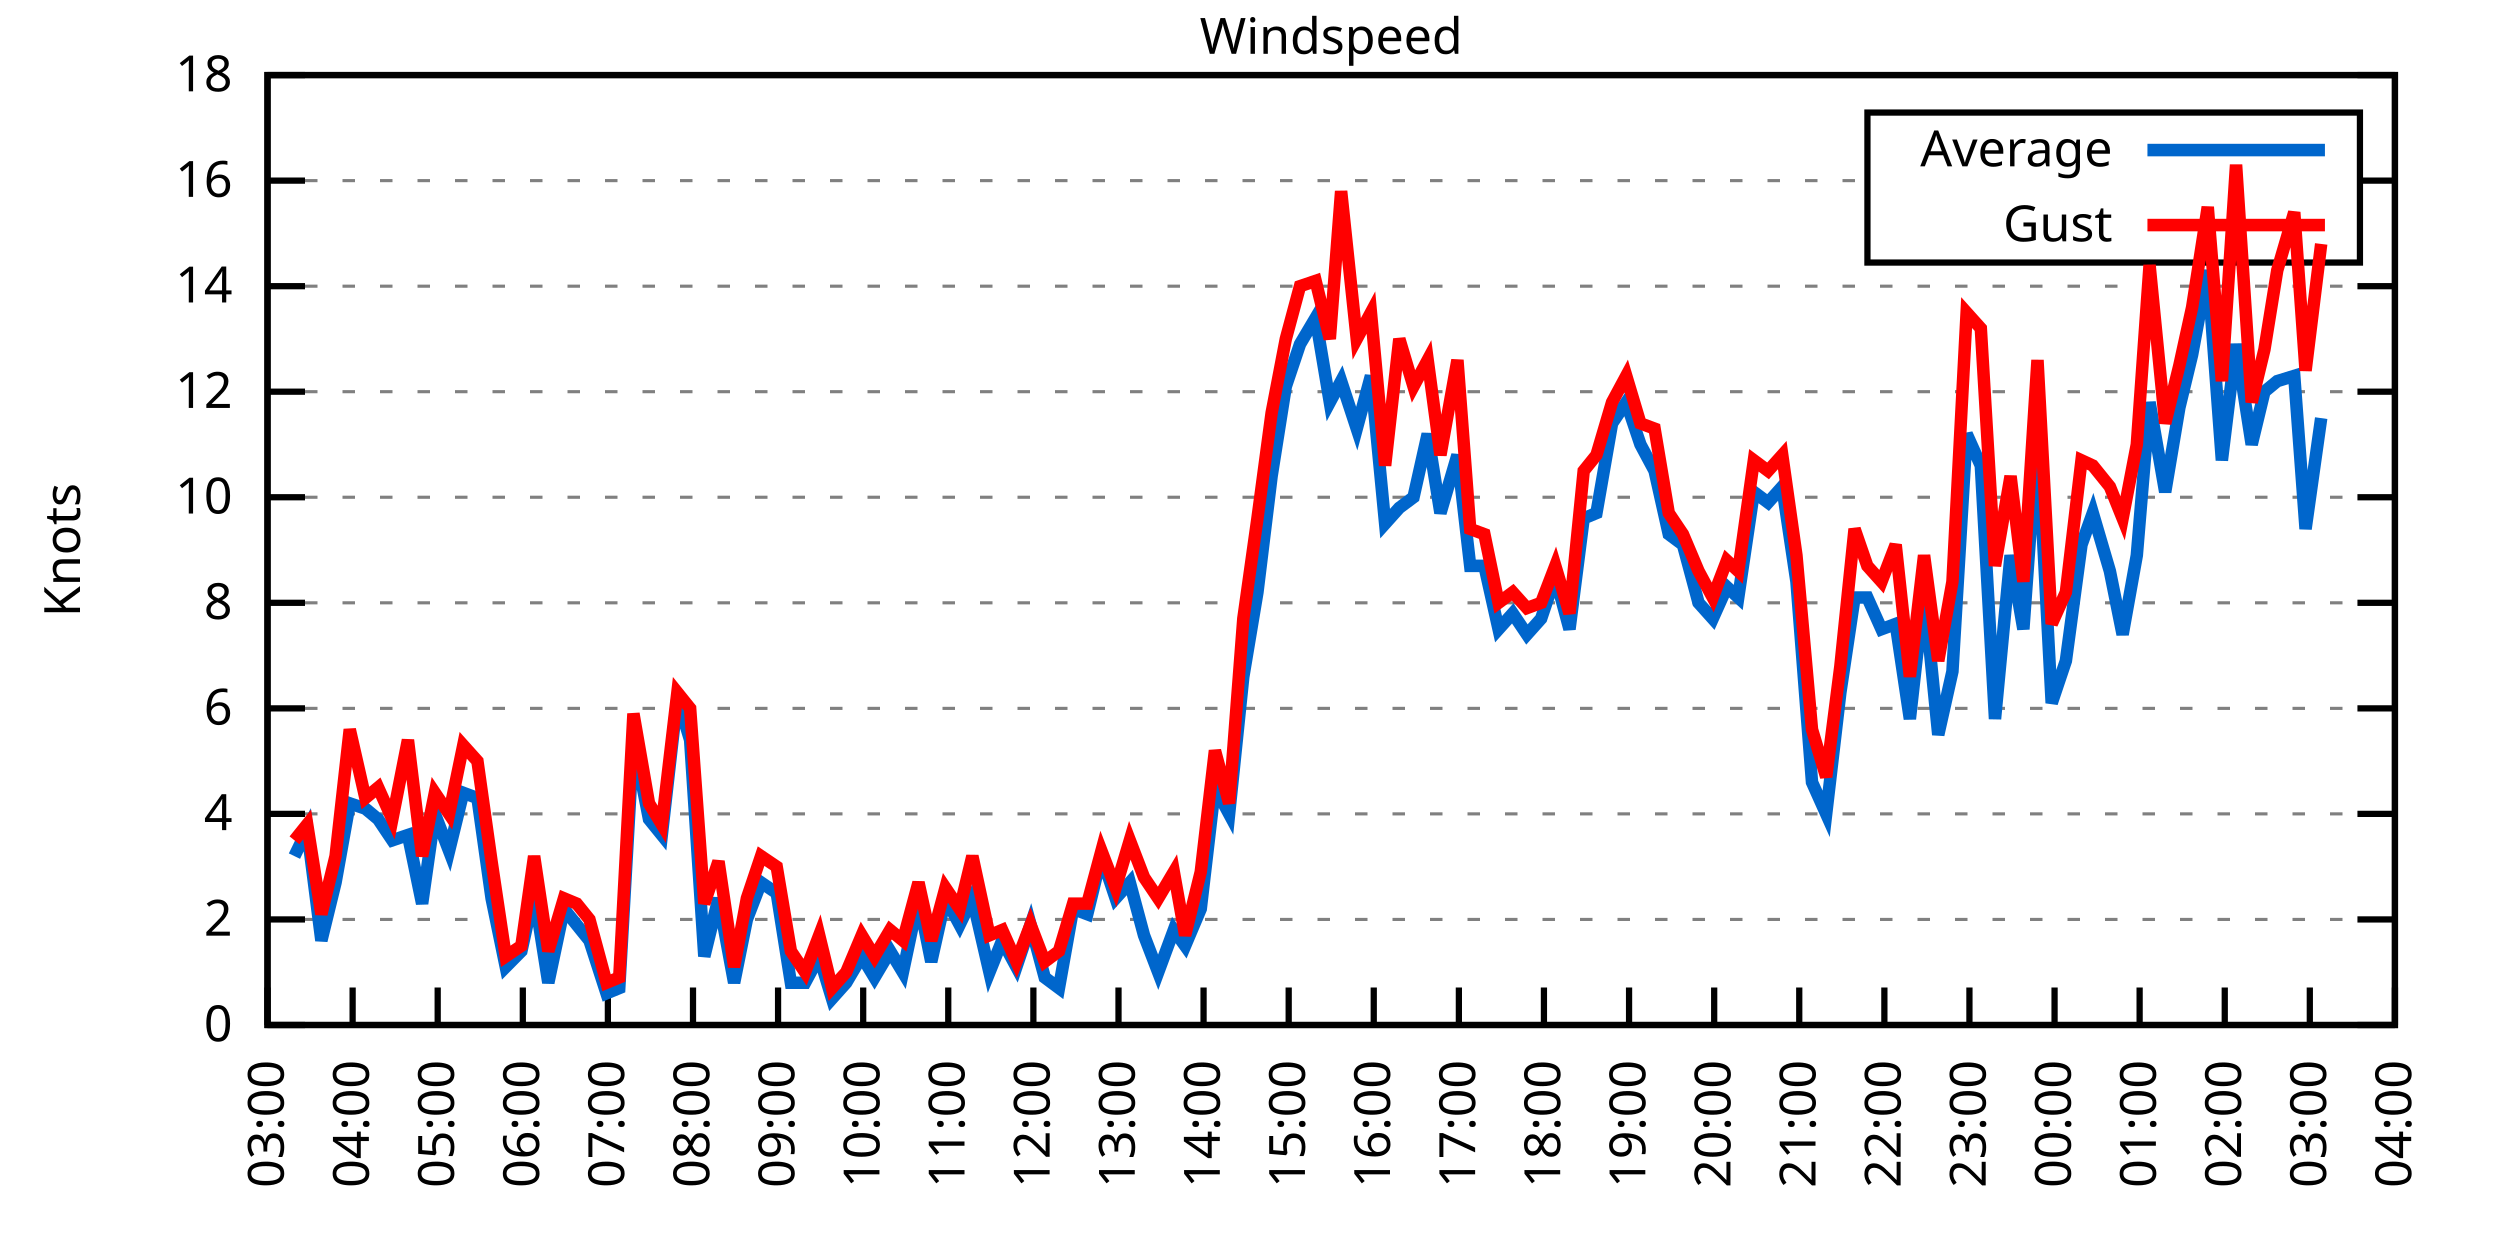
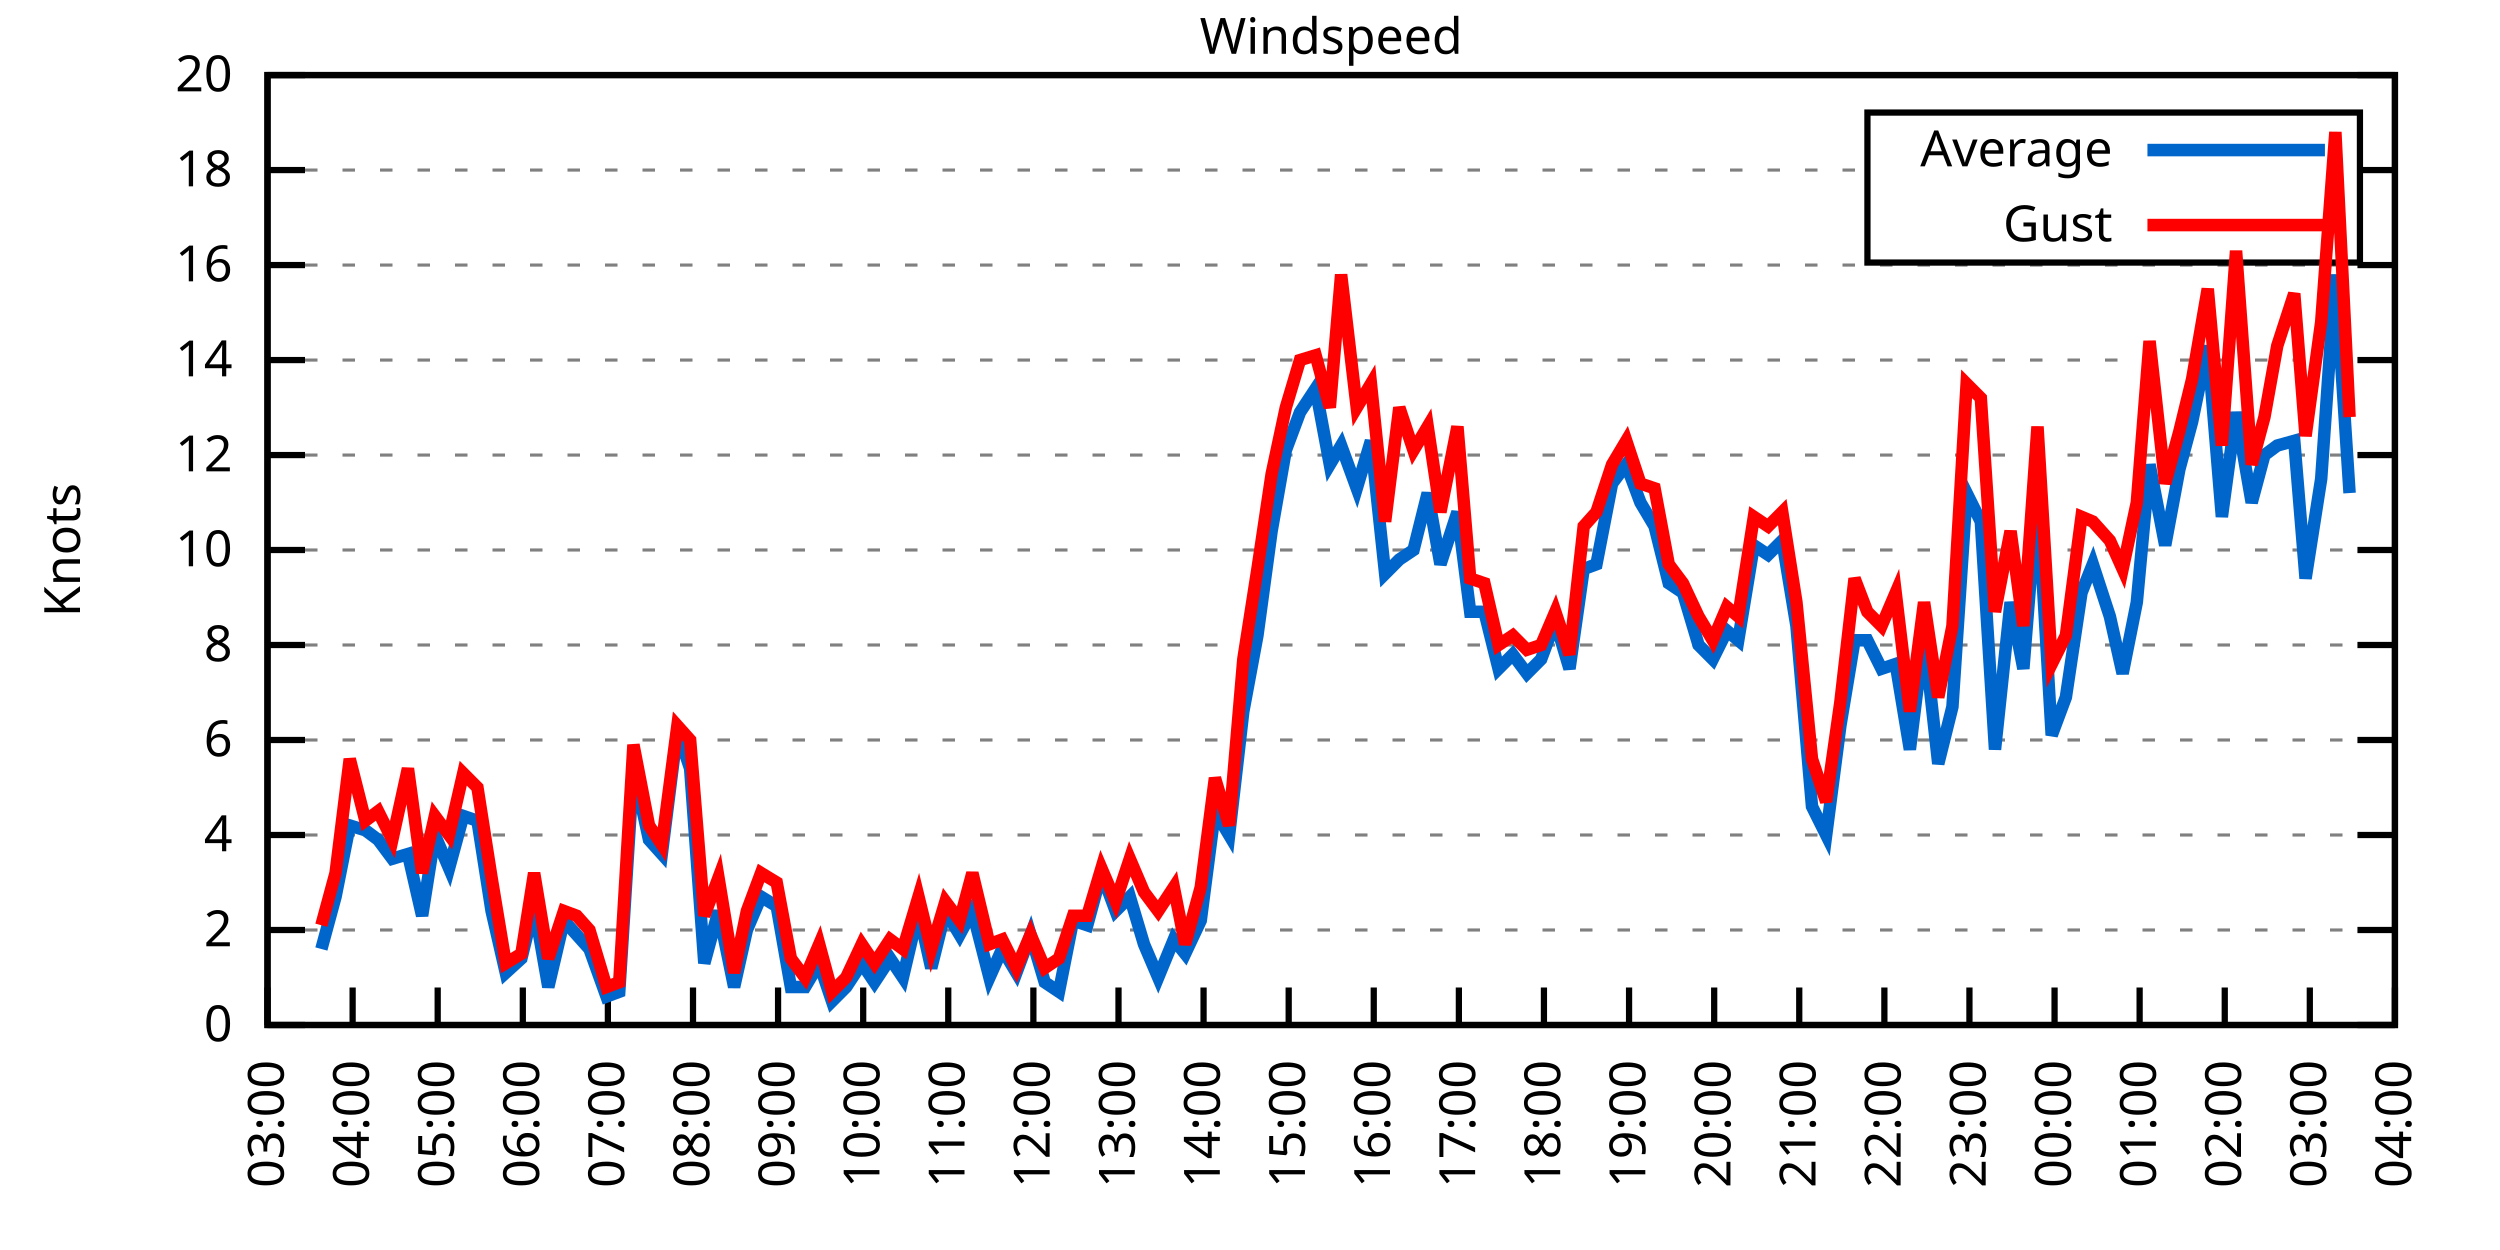
<svg xmlns="http://www.w3.org/2000/svg" xmlns:xlink="http://www.w3.org/1999/xlink" width="400" height="200" viewBox="0 0 400 200">
  <g id="gnuplot_canvas">
    <rect x="0" y="0" width="400" height="200" fill="none" />
    <defs>
      <circle id="gpDot" r="0.5" stroke-width="0.5" stroke="currentColor" />
      <path id="gpPt0" stroke-width="0.333" stroke="currentColor" d="M-1,0 h2 M0,-1 v2" />
      <path id="gpPt1" stroke-width="0.333" stroke="currentColor" d="M-1,-1 L1,1 M1,-1 L-1,1" />
      <path id="gpPt2" stroke-width="0.333" stroke="currentColor" d="M-1,0 L1,0 M0,-1 L0,1 M-1,-1 L1,1 M-1,1 L1,-1" />
      <rect id="gpPt3" stroke-width="0.333" stroke="currentColor" x="-1" y="-1" width="2" height="2" />
      <rect id="gpPt4" stroke-width="0.333" stroke="currentColor" fill="currentColor" x="-1" y="-1" width="2" height="2" />
      <circle id="gpPt5" stroke-width="0.333" stroke="currentColor" cx="0" cy="0" r="1" />
      <use xlink:href="#gpPt5" id="gpPt6" fill="currentColor" stroke="none" />
      <path id="gpPt7" stroke-width="0.333" stroke="currentColor" d="M0,-1.33 L-1.33,0.67 L1.33,0.67 z" />
      <use xlink:href="#gpPt7" id="gpPt8" fill="currentColor" stroke="none" />
      <use xlink:href="#gpPt7" id="gpPt9" stroke="currentColor" transform="rotate(180)" />
      <use xlink:href="#gpPt9" id="gpPt10" fill="currentColor" stroke="none" />
      <use xlink:href="#gpPt3" id="gpPt11" stroke="currentColor" transform="rotate(45)" />
      <use xlink:href="#gpPt11" id="gpPt12" fill="currentColor" stroke="none" />
      <path id="gpPt13" stroke-width="0.333" stroke="currentColor" d="M0,1.330 L1.265,0.411 L0.782,-1.067 L-0.782,-1.076 L-1.265,0.411 z" />
      <use xlink:href="#gpPt13" id="gpPt14" fill="currentColor" stroke="none" />
      <filter id="textbox" filterUnits="objectBoundingBox" x="0" y="0" height="1" width="1">
        <feFlood flood-color="white" flood-opacity="1" result="bgnd" />
        <feComposite in="SourceGraphic" in2="bgnd" operator="atop" />
      </filter>
      <filter id="greybox" filterUnits="objectBoundingBox" x="0" y="0" height="1" width="1">
        <feFlood flood-color="lightgrey" flood-opacity="1" result="grey" />
        <feComposite in="SourceGraphic" in2="grey" operator="atop" />
      </filter>
    </defs>
    <g fill="none" color="white" stroke="currentColor" stroke-width="1.00" stroke-linecap="butt" stroke-linejoin="miter">
</g>
    <g fill="none" color="black" stroke="currentColor" stroke-width="1.00" stroke-linecap="butt" stroke-linejoin="miter">
      <g stroke="none" shape-rendering="crispEdges">
        <polygon fill="rgb(255, 255, 255)" points="42.80,164.00 383.18,164.00 383.18,12.02 42.80,12.02 " />
      </g>
    </g>
    <g fill="none" color="black" stroke="currentColor" stroke-width="1.00" stroke-linecap="butt" stroke-linejoin="miter">
</g>
    <g fill="none" color="black" stroke="black" stroke-width="0.50" stroke-linecap="butt" stroke-linejoin="miter">
</g>
    <g fill="none" color="gray" stroke="currentColor" stroke-width="0.50" stroke-linecap="butt" stroke-linejoin="miter">
      <path stroke="gray" stroke-dasharray="2,4" class="gridline" d="M42.80,164.00 L383.19,164.00  " />
    </g>
    <g fill="none" color="gray" stroke="gray" stroke-width="1.00" stroke-linecap="butt" stroke-linejoin="miter">
</g>
    <g fill="none" color="black" stroke="currentColor" stroke-width="1.00" stroke-linecap="butt" stroke-linejoin="miter">
      <path stroke="black" d="M42.80,164.00 L48.80,164.00 M383.19,164.00 L377.19,164.00  " />
      <g transform="translate(37.20,166.60)" stroke="none" fill="black" font-family="Sans" font-size="8.00" text-anchor="end">
        <text>
          <tspan font-family="Sans"> 0</tspan>
        </text>
      </g>
    </g>
    <g fill="none" color="black" stroke="currentColor" stroke-width="1.00" stroke-linecap="butt" stroke-linejoin="miter">
</g>
    <g fill="none" color="black" stroke="black" stroke-width="0.50" stroke-linecap="butt" stroke-linejoin="miter">
</g>
    <g fill="none" color="gray" stroke="currentColor" stroke-width="0.50" stroke-linecap="butt" stroke-linejoin="miter">
-       <path stroke="gray" stroke-dasharray="2,4" class="gridline" d="M42.80,147.11 L383.19,147.11  " />
-     </g>
-     <g fill="none" color="gray" stroke="gray" stroke-width="1.00" stroke-linecap="butt" stroke-linejoin="miter">
- </g>
-     <g fill="none" color="black" stroke="currentColor" stroke-width="1.00" stroke-linecap="butt" stroke-linejoin="miter">
-       <path stroke="black" d="M42.80,147.11 L48.80,147.11 M383.19,147.11 L377.19,147.11  " />
-       <g transform="translate(37.20,149.71)" stroke="none" fill="black" font-family="Sans" font-size="8.00" text-anchor="end">
+       <path stroke="gray" stroke-dasharray="2,4" class="gridline" d="M42.80,148.80 L383.19,148.80  " />
+     </g>
+     <g fill="none" color="gray" stroke="gray" stroke-width="1.00" stroke-linecap="butt" stroke-linejoin="miter">
+ </g>
+     <g fill="none" color="black" stroke="currentColor" stroke-width="1.00" stroke-linecap="butt" stroke-linejoin="miter">
+       <path stroke="black" d="M42.80,148.80 L48.80,148.80 M383.19,148.80 L377.19,148.80  " />
+       <g transform="translate(37.20,151.40)" stroke="none" fill="black" font-family="Sans" font-size="8.00" text-anchor="end">
        <text>
          <tspan font-family="Sans"> 2</tspan>
        </text>
      </g>
    </g>
    <g fill="none" color="black" stroke="currentColor" stroke-width="1.00" stroke-linecap="butt" stroke-linejoin="miter">
</g>
    <g fill="none" color="black" stroke="black" stroke-width="0.50" stroke-linecap="butt" stroke-linejoin="miter">
</g>
    <g fill="none" color="gray" stroke="currentColor" stroke-width="0.50" stroke-linecap="butt" stroke-linejoin="miter">
-       <path stroke="gray" stroke-dasharray="2,4" class="gridline" d="M42.80,130.22 L383.19,130.22  " />
-     </g>
-     <g fill="none" color="gray" stroke="gray" stroke-width="1.00" stroke-linecap="butt" stroke-linejoin="miter">
- </g>
-     <g fill="none" color="black" stroke="currentColor" stroke-width="1.00" stroke-linecap="butt" stroke-linejoin="miter">
-       <path stroke="black" d="M42.80,130.22 L48.80,130.22 M383.19,130.22 L377.19,130.22  " />
-       <g transform="translate(37.20,132.82)" stroke="none" fill="black" font-family="Sans" font-size="8.00" text-anchor="end">
+       <path stroke="gray" stroke-dasharray="2,4" class="gridline" d="M42.80,133.60 L383.19,133.60  " />
+     </g>
+     <g fill="none" color="gray" stroke="gray" stroke-width="1.00" stroke-linecap="butt" stroke-linejoin="miter">
+ </g>
+     <g fill="none" color="black" stroke="currentColor" stroke-width="1.00" stroke-linecap="butt" stroke-linejoin="miter">
+       <path stroke="black" d="M42.80,133.60 L48.80,133.60 M383.19,133.60 L377.19,133.60  " />
+       <g transform="translate(37.20,136.20)" stroke="none" fill="black" font-family="Sans" font-size="8.00" text-anchor="end">
        <text>
          <tspan font-family="Sans"> 4</tspan>
        </text>
      </g>
    </g>
    <g fill="none" color="black" stroke="currentColor" stroke-width="1.00" stroke-linecap="butt" stroke-linejoin="miter">
</g>
    <g fill="none" color="black" stroke="black" stroke-width="0.50" stroke-linecap="butt" stroke-linejoin="miter">
</g>
    <g fill="none" color="gray" stroke="currentColor" stroke-width="0.50" stroke-linecap="butt" stroke-linejoin="miter">
-       <path stroke="gray" stroke-dasharray="2,4" class="gridline" d="M42.80,113.34 L383.19,113.34  " />
-     </g>
-     <g fill="none" color="gray" stroke="gray" stroke-width="1.00" stroke-linecap="butt" stroke-linejoin="miter">
- </g>
-     <g fill="none" color="black" stroke="currentColor" stroke-width="1.00" stroke-linecap="butt" stroke-linejoin="miter">
-       <path stroke="black" d="M42.80,113.34 L48.80,113.34 M383.19,113.34 L377.19,113.34  " />
-       <g transform="translate(37.20,115.94)" stroke="none" fill="black" font-family="Sans" font-size="8.00" text-anchor="end">
+       <path stroke="gray" stroke-dasharray="2,4" class="gridline" d="M42.80,118.40 L383.19,118.40  " />
+     </g>
+     <g fill="none" color="gray" stroke="gray" stroke-width="1.00" stroke-linecap="butt" stroke-linejoin="miter">
+ </g>
+     <g fill="none" color="black" stroke="currentColor" stroke-width="1.00" stroke-linecap="butt" stroke-linejoin="miter">
+       <path stroke="black" d="M42.80,118.40 L48.80,118.40 M383.19,118.40 L377.19,118.40  " />
+       <g transform="translate(37.20,121.00)" stroke="none" fill="black" font-family="Sans" font-size="8.00" text-anchor="end">
        <text>
          <tspan font-family="Sans"> 6</tspan>
        </text>
      </g>
    </g>
    <g fill="none" color="black" stroke="currentColor" stroke-width="1.00" stroke-linecap="butt" stroke-linejoin="miter">
</g>
    <g fill="none" color="black" stroke="black" stroke-width="0.50" stroke-linecap="butt" stroke-linejoin="miter">
</g>
    <g fill="none" color="gray" stroke="currentColor" stroke-width="0.50" stroke-linecap="butt" stroke-linejoin="miter">
-       <path stroke="gray" stroke-dasharray="2,4" class="gridline" d="M42.80,96.45 L383.19,96.45  " />
-     </g>
-     <g fill="none" color="gray" stroke="gray" stroke-width="1.00" stroke-linecap="butt" stroke-linejoin="miter">
- </g>
-     <g fill="none" color="black" stroke="currentColor" stroke-width="1.00" stroke-linecap="butt" stroke-linejoin="miter">
-       <path stroke="black" d="M42.80,96.45 L48.80,96.45 M383.19,96.45 L377.19,96.45  " />
-       <g transform="translate(37.20,99.05)" stroke="none" fill="black" font-family="Sans" font-size="8.00" text-anchor="end">
+       <path stroke="gray" stroke-dasharray="2,4" class="gridline" d="M42.80,103.20 L383.19,103.20  " />
+     </g>
+     <g fill="none" color="gray" stroke="gray" stroke-width="1.00" stroke-linecap="butt" stroke-linejoin="miter">
+ </g>
+     <g fill="none" color="black" stroke="currentColor" stroke-width="1.00" stroke-linecap="butt" stroke-linejoin="miter">
+       <path stroke="black" d="M42.80,103.20 L48.80,103.20 M383.19,103.20 L377.19,103.20  " />
+       <g transform="translate(37.20,105.80)" stroke="none" fill="black" font-family="Sans" font-size="8.00" text-anchor="end">
        <text>
          <tspan font-family="Sans"> 8</tspan>
        </text>
      </g>
    </g>
    <g fill="none" color="black" stroke="currentColor" stroke-width="1.00" stroke-linecap="butt" stroke-linejoin="miter">
</g>
    <g fill="none" color="black" stroke="black" stroke-width="0.50" stroke-linecap="butt" stroke-linejoin="miter">
</g>
    <g fill="none" color="gray" stroke="currentColor" stroke-width="0.50" stroke-linecap="butt" stroke-linejoin="miter">
-       <path stroke="gray" stroke-dasharray="2,4" class="gridline" d="M42.80,79.56 L383.19,79.56  " />
-     </g>
-     <g fill="none" color="gray" stroke="gray" stroke-width="1.00" stroke-linecap="butt" stroke-linejoin="miter">
- </g>
-     <g fill="none" color="black" stroke="currentColor" stroke-width="1.00" stroke-linecap="butt" stroke-linejoin="miter">
-       <path stroke="black" d="M42.80,79.56 L48.80,79.56 M383.19,79.56 L377.19,79.56  " />
-       <g transform="translate(37.20,82.16)" stroke="none" fill="black" font-family="Sans" font-size="8.00" text-anchor="end">
+       <path stroke="gray" stroke-dasharray="2,4" class="gridline" d="M42.80,88.00 L383.19,88.00  " />
+     </g>
+     <g fill="none" color="gray" stroke="gray" stroke-width="1.00" stroke-linecap="butt" stroke-linejoin="miter">
+ </g>
+     <g fill="none" color="black" stroke="currentColor" stroke-width="1.00" stroke-linecap="butt" stroke-linejoin="miter">
+       <path stroke="black" d="M42.80,88.00 L48.80,88.00 M383.19,88.00 L377.19,88.00  " />
+       <g transform="translate(37.20,90.60)" stroke="none" fill="black" font-family="Sans" font-size="8.00" text-anchor="end">
        <text>
          <tspan font-family="Sans"> 10</tspan>
        </text>
      </g>
    </g>
    <g fill="none" color="black" stroke="currentColor" stroke-width="1.00" stroke-linecap="butt" stroke-linejoin="miter">
</g>
    <g fill="none" color="black" stroke="black" stroke-width="0.50" stroke-linecap="butt" stroke-linejoin="miter">
</g>
    <g fill="none" color="gray" stroke="currentColor" stroke-width="0.50" stroke-linecap="butt" stroke-linejoin="miter">
-       <path stroke="gray" stroke-dasharray="2,4" class="gridline" d="M42.80,62.67 L383.19,62.67  " />
-     </g>
-     <g fill="none" color="gray" stroke="gray" stroke-width="1.00" stroke-linecap="butt" stroke-linejoin="miter">
- </g>
-     <g fill="none" color="black" stroke="currentColor" stroke-width="1.00" stroke-linecap="butt" stroke-linejoin="miter">
-       <path stroke="black" d="M42.80,62.67 L48.80,62.67 M383.19,62.67 L377.19,62.67  " />
-       <g transform="translate(37.20,65.27)" stroke="none" fill="black" font-family="Sans" font-size="8.00" text-anchor="end">
+       <path stroke="gray" stroke-dasharray="2,4" class="gridline" d="M42.80,72.81 L383.19,72.81  " />
+     </g>
+     <g fill="none" color="gray" stroke="gray" stroke-width="1.00" stroke-linecap="butt" stroke-linejoin="miter">
+ </g>
+     <g fill="none" color="black" stroke="currentColor" stroke-width="1.00" stroke-linecap="butt" stroke-linejoin="miter">
+       <path stroke="black" d="M42.80,72.81 L48.80,72.81 M383.19,72.81 L377.19,72.81  " />
+       <g transform="translate(37.20,75.41)" stroke="none" fill="black" font-family="Sans" font-size="8.00" text-anchor="end">
        <text>
          <tspan font-family="Sans"> 12</tspan>
        </text>
      </g>
    </g>
    <g fill="none" color="black" stroke="currentColor" stroke-width="1.00" stroke-linecap="butt" stroke-linejoin="miter">
</g>
    <g fill="none" color="black" stroke="black" stroke-width="0.50" stroke-linecap="butt" stroke-linejoin="miter">
</g>
    <g fill="none" color="gray" stroke="currentColor" stroke-width="0.50" stroke-linecap="butt" stroke-linejoin="miter">
-       <path stroke="gray" stroke-dasharray="2,4" class="gridline" d="M42.80,45.79 L383.19,45.79  " />
-     </g>
-     <g fill="none" color="gray" stroke="gray" stroke-width="1.00" stroke-linecap="butt" stroke-linejoin="miter">
- </g>
-     <g fill="none" color="black" stroke="currentColor" stroke-width="1.00" stroke-linecap="butt" stroke-linejoin="miter">
-       <path stroke="black" d="M42.80,45.79 L48.80,45.79 M383.19,45.79 L377.19,45.79  " />
-       <g transform="translate(37.20,48.39)" stroke="none" fill="black" font-family="Sans" font-size="8.00" text-anchor="end">
+       <path stroke="gray" stroke-dasharray="2,4" class="gridline" d="M42.80,57.61 L383.19,57.61  " />
+     </g>
+     <g fill="none" color="gray" stroke="gray" stroke-width="1.00" stroke-linecap="butt" stroke-linejoin="miter">
+ </g>
+     <g fill="none" color="black" stroke="currentColor" stroke-width="1.00" stroke-linecap="butt" stroke-linejoin="miter">
+       <path stroke="black" d="M42.80,57.61 L48.80,57.61 M383.19,57.61 L377.19,57.61  " />
+       <g transform="translate(37.20,60.21)" stroke="none" fill="black" font-family="Sans" font-size="8.00" text-anchor="end">
        <text>
          <tspan font-family="Sans"> 14</tspan>
        </text>
      </g>
    </g>
    <g fill="none" color="black" stroke="currentColor" stroke-width="1.00" stroke-linecap="butt" stroke-linejoin="miter">
</g>
    <g fill="none" color="black" stroke="black" stroke-width="0.50" stroke-linecap="butt" stroke-linejoin="miter">
</g>
    <g fill="none" color="gray" stroke="currentColor" stroke-width="0.50" stroke-linecap="butt" stroke-linejoin="miter">
-       <path stroke="gray" stroke-dasharray="2,4" class="gridline" d="M42.80,28.90 L298.79,28.90 M377.59,28.90 L383.19,28.90  " />
-     </g>
-     <g fill="none" color="gray" stroke="gray" stroke-width="1.00" stroke-linecap="butt" stroke-linejoin="miter">
- </g>
-     <g fill="none" color="black" stroke="currentColor" stroke-width="1.00" stroke-linecap="butt" stroke-linejoin="miter">
-       <path stroke="black" d="M42.80,28.90 L48.80,28.90 M383.19,28.90 L377.19,28.90  " />
-       <g transform="translate(37.20,31.50)" stroke="none" fill="black" font-family="Sans" font-size="8.00" text-anchor="end">
+       <path stroke="gray" stroke-dasharray="2,4" class="gridline" d="M42.80,42.41 L383.19,42.41  " />
+     </g>
+     <g fill="none" color="gray" stroke="gray" stroke-width="1.00" stroke-linecap="butt" stroke-linejoin="miter">
+ </g>
+     <g fill="none" color="black" stroke="currentColor" stroke-width="1.00" stroke-linecap="butt" stroke-linejoin="miter">
+       <path stroke="black" d="M42.80,42.41 L48.80,42.41 M383.19,42.41 L377.19,42.41  " />
+       <g transform="translate(37.20,45.01)" stroke="none" fill="black" font-family="Sans" font-size="8.00" text-anchor="end">
        <text>
          <tspan font-family="Sans"> 16</tspan>
+         </text>
+       </g>
+     </g>
+     <g fill="none" color="black" stroke="currentColor" stroke-width="1.00" stroke-linecap="butt" stroke-linejoin="miter">
+ </g>
+     <g fill="none" color="black" stroke="black" stroke-width="0.50" stroke-linecap="butt" stroke-linejoin="miter">
+ </g>
+     <g fill="none" color="gray" stroke="currentColor" stroke-width="0.50" stroke-linecap="butt" stroke-linejoin="miter">
+       <path stroke="gray" stroke-dasharray="2,4" class="gridline" d="M42.80,27.21 L298.79,27.21 M377.59,27.21 L383.19,27.21  " />
+     </g>
+     <g fill="none" color="gray" stroke="gray" stroke-width="1.00" stroke-linecap="butt" stroke-linejoin="miter">
+ </g>
+     <g fill="none" color="black" stroke="currentColor" stroke-width="1.00" stroke-linecap="butt" stroke-linejoin="miter">
+       <path stroke="black" d="M42.80,27.21 L48.80,27.21 M383.19,27.21 L377.19,27.21  " />
+       <g transform="translate(37.20,29.81)" stroke="none" fill="black" font-family="Sans" font-size="8.00" text-anchor="end">
+         <text>
+           <tspan font-family="Sans"> 18</tspan>
        </text>
      </g>
    </g>
    <g fill="none" color="black" stroke="currentColor" stroke-width="1.00" stroke-linecap="butt" stroke-linejoin="miter">
</g>
    <g fill="none" color="black" stroke="black" stroke-width="0.50" stroke-linecap="butt" stroke-linejoin="miter">
</g>
    <g fill="none" color="gray" stroke="currentColor" stroke-width="0.50" stroke-linecap="butt" stroke-linejoin="miter">
      <path stroke="gray" stroke-dasharray="2,4" class="gridline" d="M42.80,12.01 L383.19,12.01  " />
    </g>
    <g fill="none" color="gray" stroke="gray" stroke-width="1.00" stroke-linecap="butt" stroke-linejoin="miter">
</g>
    <g fill="none" color="black" stroke="currentColor" stroke-width="1.00" stroke-linecap="butt" stroke-linejoin="miter">
      <path stroke="black" d="M42.80,12.01 L48.80,12.01 M383.19,12.01 L377.19,12.01  " />
      <g transform="translate(37.20,14.61)" stroke="none" fill="black" font-family="Sans" font-size="8.00" text-anchor="end">
        <text>
-           <tspan font-family="Sans"> 18</tspan>
+           <tspan font-family="Sans"> 20</tspan>
        </text>
      </g>
    </g>
    <g fill="none" color="black" stroke="currentColor" stroke-width="1.00" stroke-linecap="butt" stroke-linejoin="miter">
      <path stroke="black" d="M42.80,164.00 L42.80,158.00  " />
      <g transform="translate(45.40,169.60) rotate(270.00)" stroke="none" fill="black" font-family="Sans" font-size="8.00" text-anchor="end">
        <text>
          <tspan font-family="Sans">03:00</tspan>
        </text>
      </g>
    </g>
    <g fill="none" color="black" stroke="currentColor" stroke-width="1.00" stroke-linecap="butt" stroke-linejoin="miter">
      <path stroke="black" d="M56.42,164.00 L56.42,158.00  " />
      <g transform="translate(59.02,169.60) rotate(270.00)" stroke="none" fill="black" font-family="Sans" font-size="8.00" text-anchor="end">
        <text>
          <tspan font-family="Sans">04:00</tspan>
        </text>
      </g>
    </g>
    <g fill="none" color="black" stroke="currentColor" stroke-width="1.00" stroke-linecap="butt" stroke-linejoin="miter">
      <path stroke="black" d="M70.03,164.00 L70.03,158.00  " />
      <g transform="translate(72.63,169.60) rotate(270.00)" stroke="none" fill="black" font-family="Sans" font-size="8.00" text-anchor="end">
        <text>
          <tspan font-family="Sans">05:00</tspan>
        </text>
      </g>
    </g>
    <g fill="none" color="black" stroke="currentColor" stroke-width="1.00" stroke-linecap="butt" stroke-linejoin="miter">
      <path stroke="black" d="M83.65,164.00 L83.65,158.00  " />
      <g transform="translate(86.25,169.60) rotate(270.00)" stroke="none" fill="black" font-family="Sans" font-size="8.00" text-anchor="end">
        <text>
          <tspan font-family="Sans">06:00</tspan>
        </text>
      </g>
    </g>
    <g fill="none" color="black" stroke="currentColor" stroke-width="1.00" stroke-linecap="butt" stroke-linejoin="miter">
      <path stroke="black" d="M97.26,164.00 L97.26,158.00  " />
      <g transform="translate(99.86,169.60) rotate(270.00)" stroke="none" fill="black" font-family="Sans" font-size="8.00" text-anchor="end">
        <text>
          <tspan font-family="Sans">07:00</tspan>
        </text>
      </g>
    </g>
    <g fill="none" color="black" stroke="currentColor" stroke-width="1.00" stroke-linecap="butt" stroke-linejoin="miter">
      <path stroke="black" d="M110.88,164.00 L110.88,158.00  " />
      <g transform="translate(113.48,169.60) rotate(270.00)" stroke="none" fill="black" font-family="Sans" font-size="8.00" text-anchor="end">
        <text>
          <tspan font-family="Sans">08:00</tspan>
        </text>
      </g>
    </g>
    <g fill="none" color="black" stroke="currentColor" stroke-width="1.00" stroke-linecap="butt" stroke-linejoin="miter">
      <path stroke="black" d="M124.49,164.00 L124.49,158.00  " />
      <g transform="translate(127.09,169.60) rotate(270.00)" stroke="none" fill="black" font-family="Sans" font-size="8.00" text-anchor="end">
        <text>
          <tspan font-family="Sans">09:00</tspan>
        </text>
      </g>
    </g>
    <g fill="none" color="black" stroke="currentColor" stroke-width="1.00" stroke-linecap="butt" stroke-linejoin="miter">
      <path stroke="black" d="M138.11,164.00 L138.11,158.00  " />
      <g transform="translate(140.71,169.60) rotate(270.00)" stroke="none" fill="black" font-family="Sans" font-size="8.00" text-anchor="end">
        <text>
          <tspan font-family="Sans">10:00</tspan>
        </text>
      </g>
    </g>
    <g fill="none" color="black" stroke="currentColor" stroke-width="1.00" stroke-linecap="butt" stroke-linejoin="miter">
      <path stroke="black" d="M151.72,164.00 L151.72,158.00  " />
      <g transform="translate(154.32,169.60) rotate(270.00)" stroke="none" fill="black" font-family="Sans" font-size="8.00" text-anchor="end">
        <text>
          <tspan font-family="Sans">11:00</tspan>
        </text>
      </g>
    </g>
    <g fill="none" color="black" stroke="currentColor" stroke-width="1.00" stroke-linecap="butt" stroke-linejoin="miter">
      <path stroke="black" d="M165.34,164.00 L165.34,158.00  " />
      <g transform="translate(167.94,169.60) rotate(270.00)" stroke="none" fill="black" font-family="Sans" font-size="8.00" text-anchor="end">
        <text>
          <tspan font-family="Sans">12:00</tspan>
        </text>
      </g>
    </g>
    <g fill="none" color="black" stroke="currentColor" stroke-width="1.00" stroke-linecap="butt" stroke-linejoin="miter">
      <path stroke="black" d="M178.96,164.00 L178.96,158.00  " />
      <g transform="translate(181.56,169.60) rotate(270.00)" stroke="none" fill="black" font-family="Sans" font-size="8.00" text-anchor="end">
        <text>
          <tspan font-family="Sans">13:00</tspan>
        </text>
      </g>
    </g>
    <g fill="none" color="black" stroke="currentColor" stroke-width="1.00" stroke-linecap="butt" stroke-linejoin="miter">
      <path stroke="black" d="M192.57,164.00 L192.57,158.00  " />
      <g transform="translate(195.17,169.60) rotate(270.00)" stroke="none" fill="black" font-family="Sans" font-size="8.00" text-anchor="end">
        <text>
          <tspan font-family="Sans">14:00</tspan>
        </text>
      </g>
    </g>
    <g fill="none" color="black" stroke="currentColor" stroke-width="1.00" stroke-linecap="butt" stroke-linejoin="miter">
      <path stroke="black" d="M206.19,164.00 L206.19,158.00  " />
      <g transform="translate(208.79,169.60) rotate(270.00)" stroke="none" fill="black" font-family="Sans" font-size="8.00" text-anchor="end">
        <text>
          <tspan font-family="Sans">15:00</tspan>
        </text>
      </g>
    </g>
    <g fill="none" color="black" stroke="currentColor" stroke-width="1.00" stroke-linecap="butt" stroke-linejoin="miter">
      <path stroke="black" d="M219.80,164.00 L219.80,158.00  " />
      <g transform="translate(222.40,169.60) rotate(270.00)" stroke="none" fill="black" font-family="Sans" font-size="8.00" text-anchor="end">
        <text>
          <tspan font-family="Sans">16:00</tspan>
        </text>
      </g>
    </g>
    <g fill="none" color="black" stroke="currentColor" stroke-width="1.00" stroke-linecap="butt" stroke-linejoin="miter">
      <path stroke="black" d="M233.42,164.00 L233.42,158.00  " />
      <g transform="translate(236.02,169.60) rotate(270.00)" stroke="none" fill="black" font-family="Sans" font-size="8.00" text-anchor="end">
        <text>
          <tspan font-family="Sans">17:00</tspan>
        </text>
      </g>
    </g>
    <g fill="none" color="black" stroke="currentColor" stroke-width="1.00" stroke-linecap="butt" stroke-linejoin="miter">
      <path stroke="black" d="M247.03,164.00 L247.03,158.00  " />
      <g transform="translate(249.63,169.60) rotate(270.00)" stroke="none" fill="black" font-family="Sans" font-size="8.00" text-anchor="end">
        <text>
          <tspan font-family="Sans">18:00</tspan>
        </text>
      </g>
    </g>
    <g fill="none" color="black" stroke="currentColor" stroke-width="1.00" stroke-linecap="butt" stroke-linejoin="miter">
      <path stroke="black" d="M260.65,164.00 L260.65,158.00  " />
      <g transform="translate(263.25,169.60) rotate(270.00)" stroke="none" fill="black" font-family="Sans" font-size="8.00" text-anchor="end">
        <text>
          <tspan font-family="Sans">19:00</tspan>
        </text>
      </g>
    </g>
    <g fill="none" color="black" stroke="currentColor" stroke-width="1.00" stroke-linecap="butt" stroke-linejoin="miter">
      <path stroke="black" d="M274.27,164.00 L274.27,158.00  " />
      <g transform="translate(276.87,169.60) rotate(270.00)" stroke="none" fill="black" font-family="Sans" font-size="8.00" text-anchor="end">
        <text>
          <tspan font-family="Sans">20:00</tspan>
        </text>
      </g>
    </g>
    <g fill="none" color="black" stroke="currentColor" stroke-width="1.00" stroke-linecap="butt" stroke-linejoin="miter">
      <path stroke="black" d="M287.88,164.00 L287.88,158.00  " />
      <g transform="translate(290.48,169.60) rotate(270.00)" stroke="none" fill="black" font-family="Sans" font-size="8.00" text-anchor="end">
        <text>
          <tspan font-family="Sans">21:00</tspan>
        </text>
      </g>
    </g>
    <g fill="none" color="black" stroke="currentColor" stroke-width="1.00" stroke-linecap="butt" stroke-linejoin="miter">
      <path stroke="black" d="M301.50,164.00 L301.50,158.00  " />
      <g transform="translate(304.10,169.60) rotate(270.00)" stroke="none" fill="black" font-family="Sans" font-size="8.00" text-anchor="end">
        <text>
          <tspan font-family="Sans">22:00</tspan>
        </text>
      </g>
    </g>
    <g fill="none" color="black" stroke="currentColor" stroke-width="1.00" stroke-linecap="butt" stroke-linejoin="miter">
      <path stroke="black" d="M315.11,164.00 L315.11,158.00  " />
      <g transform="translate(317.71,169.60) rotate(270.00)" stroke="none" fill="black" font-family="Sans" font-size="8.00" text-anchor="end">
        <text>
          <tspan font-family="Sans">23:00</tspan>
        </text>
      </g>
    </g>
    <g fill="none" color="black" stroke="currentColor" stroke-width="1.00" stroke-linecap="butt" stroke-linejoin="miter">
      <path stroke="black" d="M328.73,164.00 L328.73,158.00  " />
      <g transform="translate(331.33,169.60) rotate(270.00)" stroke="none" fill="black" font-family="Sans" font-size="8.00" text-anchor="end">
        <text>
          <tspan font-family="Sans">00:00</tspan>
        </text>
      </g>
    </g>
    <g fill="none" color="black" stroke="currentColor" stroke-width="1.00" stroke-linecap="butt" stroke-linejoin="miter">
      <path stroke="black" d="M342.34,164.00 L342.34,158.00  " />
      <g transform="translate(344.94,169.60) rotate(270.00)" stroke="none" fill="black" font-family="Sans" font-size="8.00" text-anchor="end">
        <text>
          <tspan font-family="Sans">01:00</tspan>
        </text>
      </g>
    </g>
    <g fill="none" color="black" stroke="currentColor" stroke-width="1.00" stroke-linecap="butt" stroke-linejoin="miter">
      <path stroke="black" d="M355.96,164.00 L355.96,158.00  " />
      <g transform="translate(358.56,169.60) rotate(270.00)" stroke="none" fill="black" font-family="Sans" font-size="8.00" text-anchor="end">
        <text>
          <tspan font-family="Sans">02:00</tspan>
        </text>
      </g>
    </g>
    <g fill="none" color="black" stroke="currentColor" stroke-width="1.00" stroke-linecap="butt" stroke-linejoin="miter">
      <path stroke="black" d="M369.57,164.00 L369.57,158.00  " />
      <g transform="translate(372.17,169.60) rotate(270.00)" stroke="none" fill="black" font-family="Sans" font-size="8.00" text-anchor="end">
        <text>
          <tspan font-family="Sans">03:00</tspan>
        </text>
      </g>
    </g>
    <g fill="none" color="black" stroke="currentColor" stroke-width="1.00" stroke-linecap="butt" stroke-linejoin="miter">
      <path stroke="black" d="M383.19,164.00 L383.19,158.00  " />
      <g transform="translate(385.79,169.60) rotate(270.00)" stroke="none" fill="black" font-family="Sans" font-size="8.00" text-anchor="end">
        <text>
          <tspan font-family="Sans">04:00</tspan>
        </text>
      </g>
    </g>
    <g fill="none" color="black" stroke="currentColor" stroke-width="1.00" stroke-linecap="butt" stroke-linejoin="miter">
</g>
    <g fill="none" color="black" stroke="currentColor" stroke-width="1.00" stroke-linecap="butt" stroke-linejoin="miter">
      <path stroke="black" d="M42.80,12.01 L42.80,164.00 L383.19,164.00 L383.19,12.01 L42.80,12.01 Z  " />
    </g>
    <g fill="none" color="black" stroke="currentColor" stroke-width="1.00" stroke-linecap="butt" stroke-linejoin="miter">
</g>
    <g fill="none" color="black" stroke="currentColor" stroke-width="1.00" stroke-linecap="butt" stroke-linejoin="miter">
      <path stroke="black" d="M298.79,42.01 L298.79,18.01 L377.59,18.01 L377.59,42.01 L298.79,42.01 Z  " />
    </g>
    <g id="Windspeed_plot_1">
      <g fill="none" color="white" stroke="black" stroke-width="2.00" stroke-linecap="butt" stroke-linejoin="miter">
</g>
      <g fill="none" color="black" stroke="currentColor" stroke-width="2.00" stroke-linecap="butt" stroke-linejoin="miter">
        <g transform="translate(337.99,26.61)" stroke="none" fill="black" font-family="Sans" font-size="8.00" text-anchor="end">
          <text>
            <tspan font-family="Sans">Average</tspan>
          </text>
        </g>
      </g>
      <g fill="none" color="black" stroke="currentColor" stroke-width="2.00" stroke-linecap="butt" stroke-linejoin="miter">
-         <path stroke="rgb(  0, 102, 204)" d="M343.59,24.01 L371.99,24.01 M47.11,136.98 L49.15,132.76 L51.42,150.49 L53.69,141.20 L55.96,128.54 L58.46,129.38   L60.50,131.07 L62.77,134.45 L65.27,133.60 L67.54,144.58 L69.58,130.22 L71.85,136.14 L74.12,126.85 L76.39,127.69   L78.65,143.73 L80.92,154.71 L83.42,152.18 L85.46,142.89 L87.73,157.24 L90.23,145.42 L92.27,147.96 L94.31,150.49   L97.04,158.93 L99.08,158.09 L101.35,118.40 L103.84,131.07 L105.89,133.60 L108.38,111.65 L110.42,118.40 L112.69,153.02   L114.96,143.73 L117.46,157.24 L119.50,147.11 L121.77,141.20 L124.27,142.89 L126.54,157.24 L128.81,157.24 L131.07,153.02   L133.12,159.78 L135.39,157.24 L137.88,153.02 L139.92,156.40 L142.42,152.18 L144.46,155.56 L146.96,143.73 L149.00,153.87   L151.27,143.73 L153.54,147.96 L155.58,143.73 L158.31,155.56 L160.35,150.49 L162.62,154.71 L164.89,147.96 L167.16,156.40   L169.43,158.09 L171.69,145.42 L173.96,146.27 L176.23,136.98 L178.50,143.73 L180.77,141.20 L183.04,149.65 L185.31,155.56   L187.81,148.80 L189.62,151.33 L192.12,145.42 L194.39,126.00 L196.66,130.22 L198.93,108.27 L201.19,94.76 L203.46,76.18   L205.73,61.83 L208.00,55.07 L210.50,50.85 L212.77,64.36 L214.58,60.98 L217.08,68.58 L219.35,60.14 L221.62,83.78   L223.89,81.25 L226.16,79.56 L228.43,69.43 L230.47,82.09 L233.19,72.81 L235.23,90.54 L237.50,90.54 L239.77,100.67   L242.04,98.14 L244.31,101.52 L246.58,98.98 L248.85,92.23 L251.12,100.67 L253.39,82.94 L255.43,82.09 L257.93,67.74   L260.20,64.36 L262.47,71.12 L264.73,75.34 L267.00,85.47 L269.27,87.16 L271.77,96.45 L274.04,98.98 L276.31,93.92   L278.12,95.60 L280.62,78.72 L282.89,80.41 L285.16,77.87 L287.43,93.07 L289.92,125.16 L292.19,130.22 L294.46,110.80   L296.73,95.60 L298.77,95.60 L301.04,100.67 L303.31,99.83 L305.58,115.03 L307.85,94.76 L310.12,117.56 L312.39,107.43   L314.66,69.43 L316.93,74.49 L319.20,115.03 L321.69,88.85 L323.74,100.67 L326.00,69.43 L328.27,112.49 L330.54,105.74   L333.04,87.16 L334.85,82.09 L337.58,91.38 L339.62,101.52 L341.89,88.85 L343.93,64.36 L346.43,78.72 L348.70,65.21   L350.74,56.76 L353.24,43.25 L355.50,73.65 L357.77,55.07 L360.27,71.12 L362.31,62.67 L364.36,60.98 L367.08,60.14   L368.89,84.63 L371.39,66.90  " />
+         <path stroke="rgb(  0, 102, 204)" d="M343.59,24.01 L371.99,24.01 M51.42,151.84 L53.69,143.48 L55.96,132.08 L58.46,132.84 L60.50,134.36 L62.77,137.40   L65.27,136.64 L67.54,146.52 L69.58,133.60 L71.85,138.92 L74.12,130.56 L76.39,131.32 L78.65,145.76 L80.92,155.64   L83.42,153.36 L85.46,145.00 L87.73,157.92 L90.23,147.28 L92.27,149.56 L94.31,151.84 L97.04,159.44 L99.08,158.68   L101.35,122.96 L103.84,134.36 L105.89,136.64 L108.38,116.88 L110.42,122.96 L112.69,154.12 L114.96,145.76 L117.46,157.92   L119.50,148.80 L121.77,143.48 L124.27,145.00 L126.54,157.92 L128.81,157.92 L131.07,154.12 L133.12,160.20 L135.39,157.92   L137.88,154.12 L139.92,157.16 L142.42,153.36 L144.46,156.40 L146.96,145.76 L149.00,154.88 L151.27,145.76 L153.54,149.56   L155.58,145.76 L158.31,156.40 L160.35,151.84 L162.62,155.64 L164.89,149.56 L167.16,157.16 L169.43,158.68 L171.69,147.28   L173.96,148.04 L176.23,139.68 L178.50,145.76 L180.77,143.48 L183.04,151.08 L185.31,156.40 L187.81,150.32 L189.62,152.60   L192.12,147.28 L194.39,129.80 L196.66,133.60 L198.93,113.84 L201.19,101.68 L203.46,84.97 L205.73,72.05 L208.00,65.97   L210.50,62.17 L212.77,74.33 L214.58,71.29 L217.08,78.13 L219.35,70.53 L221.62,91.80 L223.89,89.52 L226.16,88.00   L228.43,78.89 L230.47,90.28 L233.19,81.93 L235.23,97.88 L237.50,97.88 L239.77,107.00 L242.04,104.72 L244.31,107.76   L246.58,105.48 L248.85,99.40 L251.12,107.00 L253.39,91.04 L255.43,90.28 L257.93,77.37 L260.20,74.33 L262.47,80.41   L264.73,84.21 L267.00,93.32 L269.27,94.84 L271.77,103.20 L274.04,105.48 L276.31,100.92 L278.12,102.44 L280.62,87.25   L282.89,88.76 L285.16,86.49 L287.43,100.16 L289.92,129.04 L292.19,133.60 L294.46,116.12 L296.73,102.44 L298.77,102.44   L301.04,107.00 L303.31,106.24 L305.58,119.92 L307.85,101.68 L310.12,122.20 L312.39,113.08 L314.66,78.89 L316.93,83.45   L319.20,119.92 L321.69,96.36 L323.74,107.00 L326.00,78.89 L328.27,117.64 L330.54,111.56 L333.04,94.84 L334.85,90.28   L337.58,98.64 L339.62,107.76 L341.89,96.36 L343.93,74.33 L346.43,87.25 L348.70,75.09 L350.74,67.49 L353.24,55.33   L355.50,82.69 L357.77,65.97 L360.27,80.41 L362.31,72.81 L364.36,71.29 L367.08,70.53 L368.89,92.56 L371.39,76.61   L373.66,43.93 L375.93,78.89  " />
      </g>
    </g>
    <g id="Windspeed_plot_2">
      <g fill="none" color="black" stroke="currentColor" stroke-width="2.00" stroke-linecap="butt" stroke-linejoin="miter">
        <g transform="translate(337.99,38.61)" stroke="none" fill="black" font-family="Sans" font-size="8.00" text-anchor="end">
          <text>
            <tspan font-family="Sans">Gust</tspan>
          </text>
        </g>
      </g>
      <g fill="none" color="black" stroke="currentColor" stroke-width="2.00" stroke-linecap="butt" stroke-linejoin="miter">
-         <path stroke="rgb(255,   0,   0)" d="M343.59,36.01 L371.99,36.01 M47.11,134.45 L49.15,131.91 L51.42,146.27 L53.69,136.98 L55.96,116.71 L58.46,127.69   L60.50,126.00 L62.77,131.07 L65.27,118.40 L67.54,136.98 L69.58,126.85 L71.85,130.22 L74.12,119.25 L76.39,121.78   L78.65,137.82 L80.92,153.02 L83.42,151.33 L85.46,136.98 L87.73,152.18 L90.23,143.73 L92.27,144.58 L94.31,147.11   L97.04,157.24 L99.08,156.40 L101.35,114.18 L103.84,128.54 L105.89,131.91 L108.38,110.80 L110.42,113.34 L112.69,144.58   L114.96,137.82 L117.46,154.71 L119.50,143.73 L121.77,136.98 L124.27,138.67 L126.54,152.18 L128.81,155.56 L131.07,149.65   L133.12,158.09 L135.39,155.56 L137.88,149.65 L139.92,153.02 L142.42,148.80 L144.46,150.49 L146.96,141.20 L149.00,150.49   L151.27,142.05 L153.54,145.42 L155.58,136.98 L158.31,149.65 L160.35,148.80 L162.62,153.87 L164.89,147.96 L167.16,153.87   L169.43,152.18 L171.69,144.58 L173.96,144.58 L176.23,136.14 L178.50,142.05 L180.77,134.45 L183.04,140.36 L185.31,143.73   L187.81,139.51 L189.62,149.65 L192.12,139.51 L194.39,120.09 L196.66,128.54 L198.93,98.98 L201.19,82.94 L203.46,66.05   L205.73,54.23 L208.00,45.79 L210.50,44.94 L212.77,54.23 L214.58,30.59 L217.08,54.23 L219.35,50.01 L221.62,74.49   L223.89,54.23 L226.16,61.83 L228.43,57.61 L230.47,72.81 L233.19,57.61 L235.23,84.63 L237.50,85.47 L239.77,96.45   L242.04,94.76 L244.31,97.29 L246.58,96.45 L248.85,90.54 L251.12,98.14 L253.39,75.34 L255.43,72.81 L257.93,64.36   L260.20,60.14 L262.47,67.74 L264.73,68.58 L267.00,82.09 L269.27,85.47 L271.77,91.38 L274.04,95.60 L276.31,89.69   L278.12,91.38 L280.62,73.65 L282.89,75.34 L285.16,72.81 L287.43,88.85 L289.92,116.71 L292.19,124.31 L294.46,106.58   L296.73,84.63 L298.77,90.54 L301.04,93.07 L303.31,87.16 L305.58,108.27 L307.85,88.85 L310.12,105.74 L312.39,93.07   L314.66,50.01 L316.93,52.54 L319.20,90.54 L321.69,76.18 L323.74,93.07 L326.00,57.61 L328.27,99.83 L330.54,94.76   L333.04,73.65 L334.85,74.49 L337.58,77.87 L339.62,82.94 L341.89,71.12 L343.93,42.41 L346.43,67.74 L348.70,58.45   L350.74,49.16 L353.24,33.12 L355.50,60.98 L357.77,26.36 L360.27,64.36 L362.31,55.92 L364.36,43.25 L367.08,33.96   L368.89,59.30 L371.39,39.03  " />
+         <path stroke="rgb(255,   0,   0)" d="M343.59,36.01 L371.99,36.01 M51.42,148.04 L53.69,139.68 L55.96,121.44 L58.46,131.32 L60.50,129.80 L62.77,134.36   L65.27,122.96 L67.54,139.68 L69.58,130.56 L71.85,133.60 L74.12,123.72 L76.39,126.00 L78.65,140.44 L80.92,154.12   L83.42,152.60 L85.46,139.68 L87.73,153.36 L90.23,145.76 L92.27,146.52 L94.31,148.80 L97.04,157.92 L99.08,157.16   L101.35,119.16 L103.84,132.08 L105.89,135.12 L108.38,116.12 L110.42,118.40 L112.69,146.52 L114.96,140.44 L117.46,155.64   L119.50,145.76 L121.77,139.68 L124.27,141.20 L126.54,153.36 L128.81,156.40 L131.07,151.08 L133.12,158.68 L135.39,156.40   L137.88,151.08 L139.92,154.12 L142.42,150.32 L144.46,151.84 L146.96,143.48 L149.00,151.84 L151.27,144.24 L153.54,147.28   L155.58,139.68 L158.31,151.08 L160.35,150.32 L162.62,154.88 L164.89,149.56 L167.16,154.88 L169.43,153.36 L171.69,146.52   L173.96,146.52 L176.23,138.92 L178.50,144.24 L180.77,137.40 L183.04,142.72 L185.31,145.76 L187.81,141.96 L189.62,151.08   L192.12,141.96 L194.39,124.48 L196.66,132.08 L198.93,105.48 L201.19,91.04 L203.46,75.85 L205.73,65.21 L208.00,57.61   L210.50,56.85 L212.77,65.21 L214.58,43.93 L217.08,65.21 L219.35,61.41 L221.62,83.45 L223.89,65.21 L226.16,72.05   L228.43,68.25 L230.47,81.93 L233.19,68.25 L235.23,92.56 L237.50,93.32 L239.77,103.20 L242.04,101.68 L244.31,103.96   L246.58,103.20 L248.85,97.88 L251.12,104.72 L253.39,84.21 L255.43,81.93 L257.93,74.33 L260.20,70.53 L262.47,77.37   L264.73,78.13 L267.00,90.28 L269.27,93.32 L271.77,98.64 L274.04,102.44 L276.31,97.12 L278.12,98.64 L280.62,82.69   L282.89,84.21 L285.16,81.93 L287.43,96.36 L289.92,121.44 L292.19,128.28 L294.46,112.32 L296.73,92.56 L298.77,97.88   L301.04,100.16 L303.31,94.84 L305.58,113.84 L307.85,96.36 L310.12,111.56 L312.39,100.16 L314.66,61.41 L316.93,63.69   L319.20,97.88 L321.69,84.97 L323.74,100.16 L326.00,68.25 L328.27,106.24 L330.54,101.68 L333.04,82.69 L334.85,83.45   L337.58,86.49 L339.62,91.04 L341.89,80.41 L343.93,54.57 L346.43,77.37 L348.70,69.01 L350.74,60.65 L353.24,46.21   L355.50,71.29 L357.77,40.13 L360.27,74.33 L362.31,66.73 L364.36,55.33 L367.08,46.97 L368.89,69.77 L371.39,51.53   L373.66,21.13 L375.93,66.73  " />
      </g>
    </g>
    <g fill="none" color="black" stroke="currentColor" stroke-width="2.00" stroke-linecap="butt" stroke-linejoin="miter">
</g>
    <g fill="none" color="black" stroke="black" stroke-width="1.00" stroke-linecap="butt" stroke-linejoin="miter">
</g>
    <g fill="none" color="black" stroke="currentColor" stroke-width="1.00" stroke-linecap="butt" stroke-linejoin="miter">
      <path stroke="black" d="M42.80,12.01 L42.80,164.00 L383.19,164.00 L383.19,12.01 L42.80,12.01 Z  " />
      <g transform="translate(12.80,88.01) rotate(270.00)" stroke="none" fill="black" font-family="Sans" font-size="8.00" text-anchor="middle">
        <text>
          <tspan font-family="Sans">Knots</tspan>
        </text>
      </g>
    </g>
    <g fill="none" color="black" stroke="currentColor" stroke-width="1.00" stroke-linecap="butt" stroke-linejoin="miter">
</g>
    <g fill="none" color="black" stroke="currentColor" stroke-width="1.00" stroke-linecap="butt" stroke-linejoin="miter">
      <g transform="translate(212.99,8.61)" stroke="none" fill="black" font-family="Sans" font-size="8.00" text-anchor="middle">
        <text>
          <tspan font-family="Sans">Windspeed</tspan>
        </text>
      </g>
    </g>
    <g fill="none" color="black" stroke="currentColor" stroke-width="1.00" stroke-linecap="butt" stroke-linejoin="miter">
</g>
  </g>
</svg>
